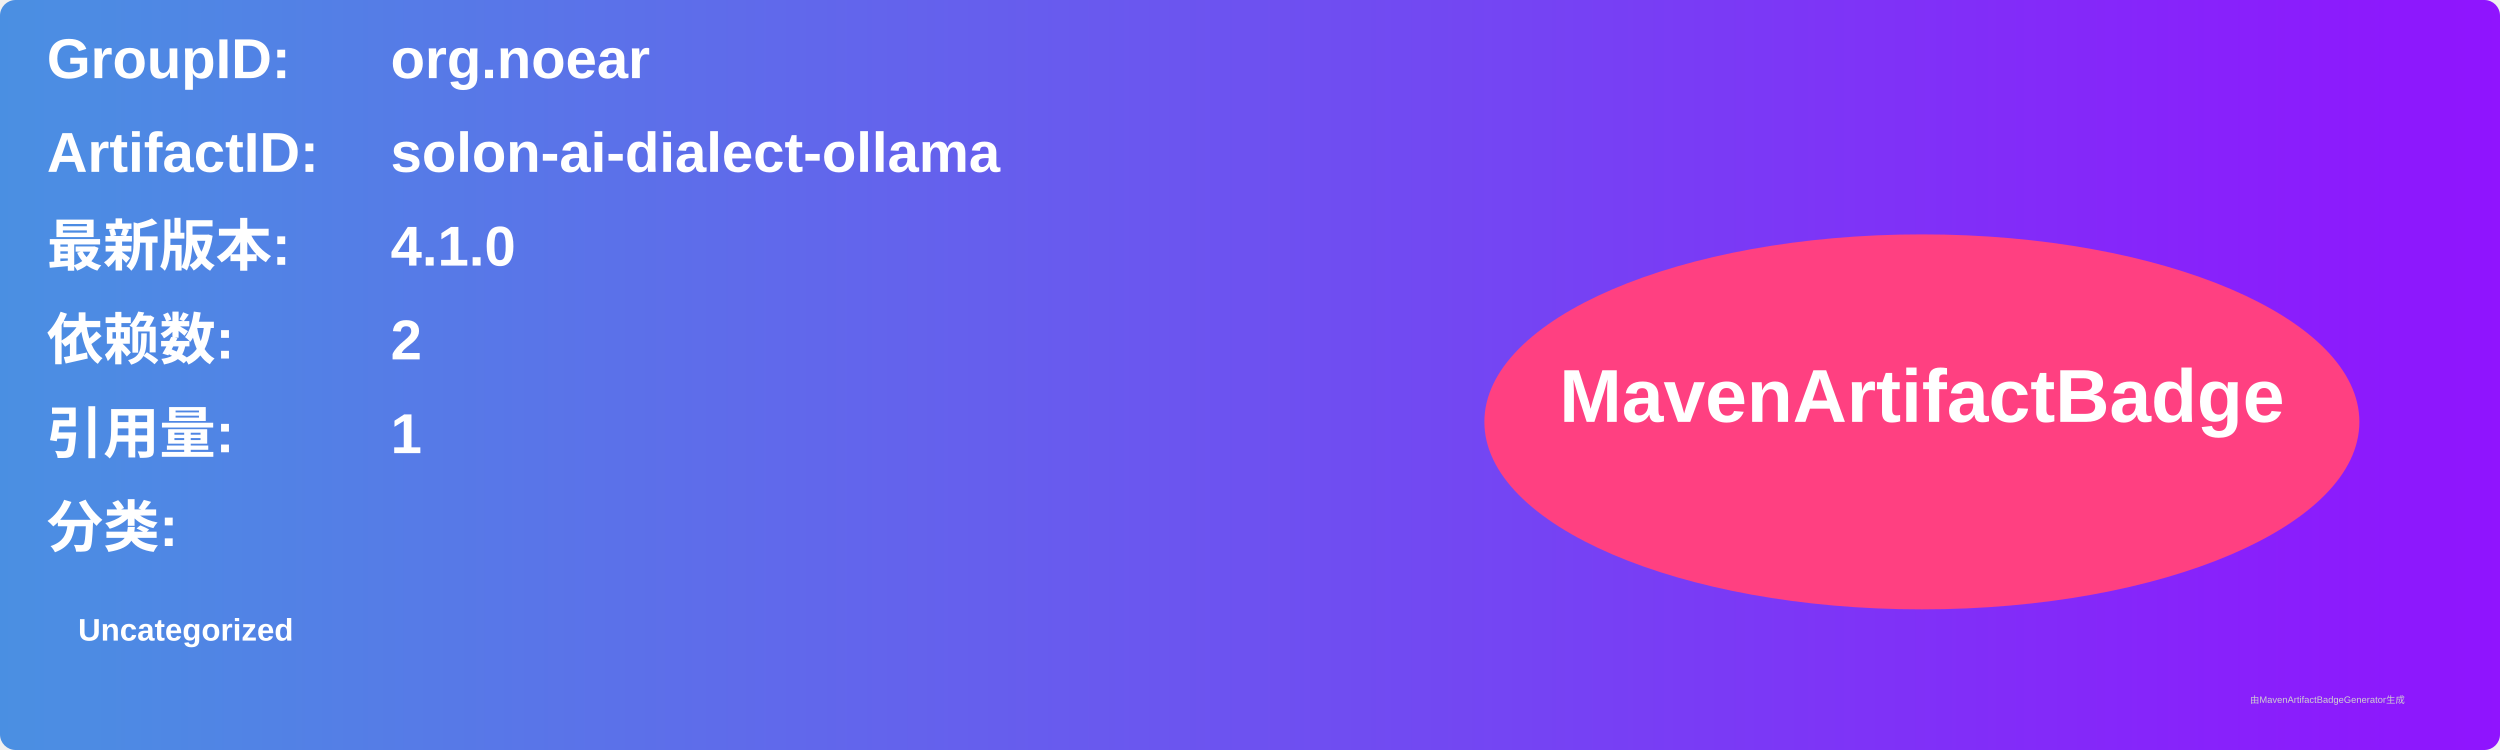
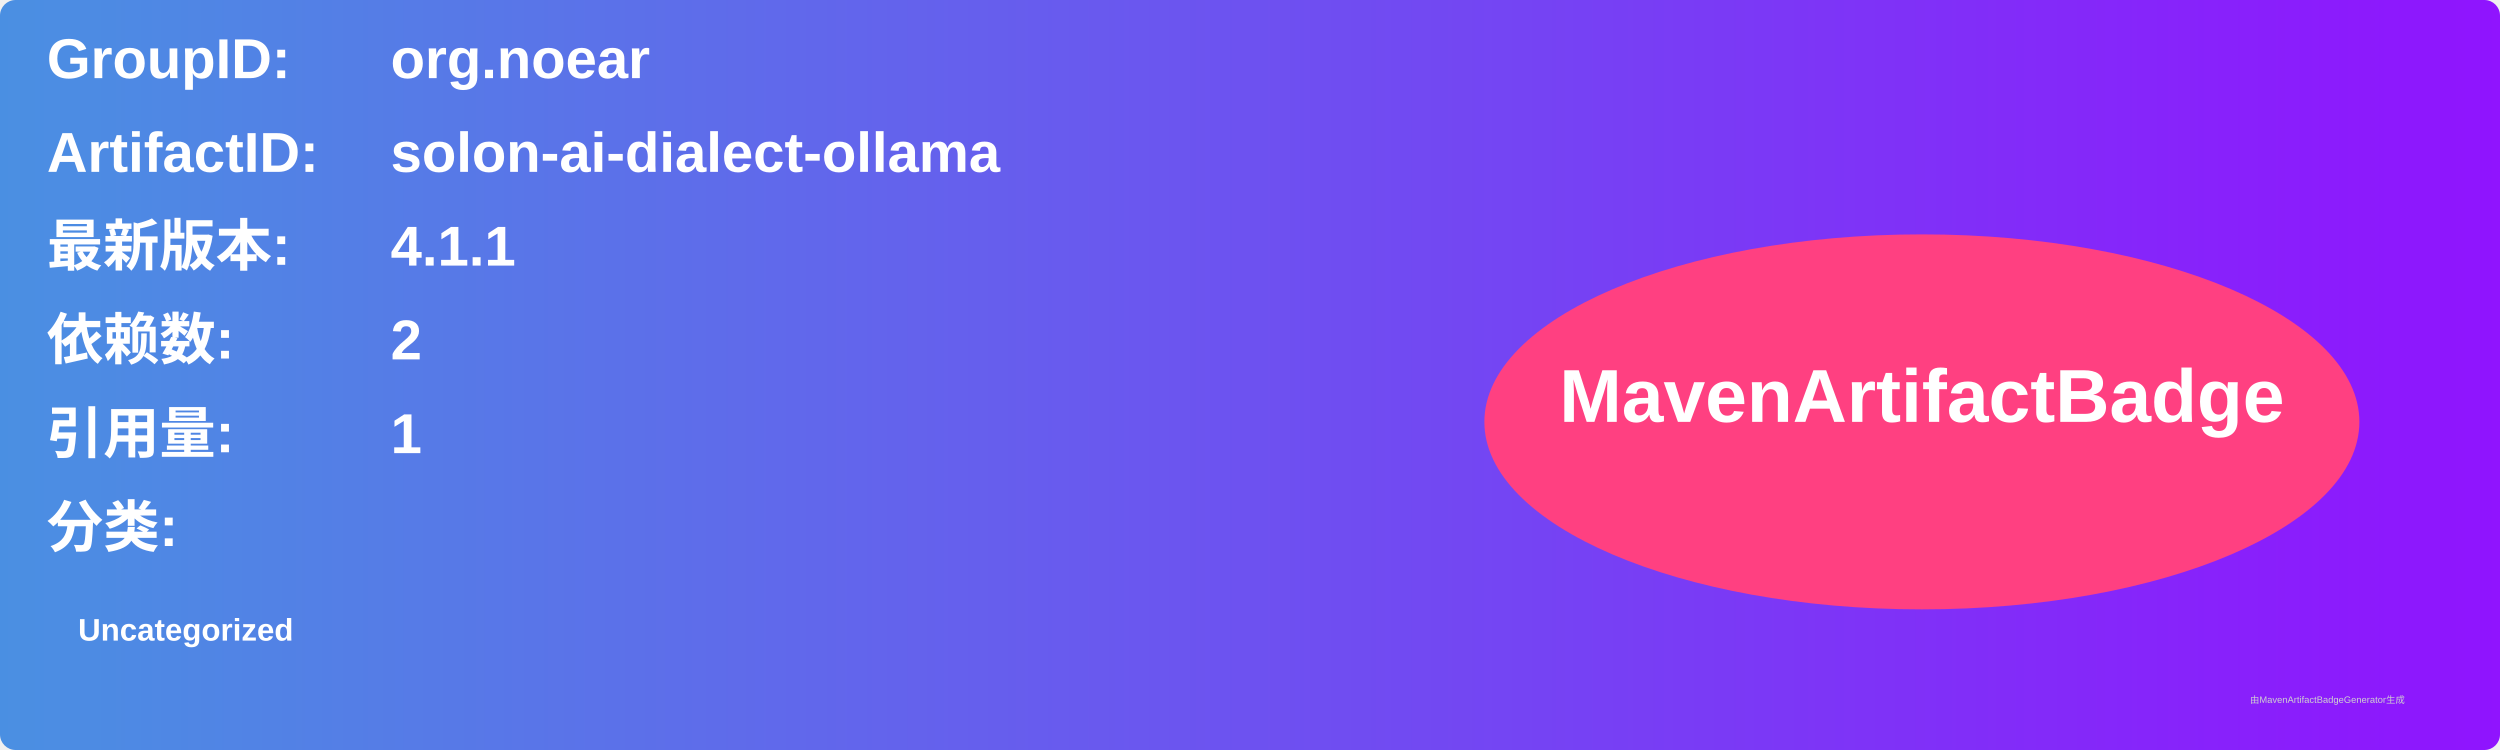
<svg xmlns="http://www.w3.org/2000/svg" width="800" height="240" viewBox="0 0 800 240">
  <linearGradient id="grad" x1="0%" y1="0%" x2="100%" y2="0%">
    <stop offset="0%" stop-color="#4a90e2" />
    <stop offset="100%" stop-color="#9013fe" />
  </linearGradient>
  <rect width="100%" height="100%" rx="5" ry="5" fill="url(#grad)" />
  <g transform="translate(15, 15)">
    <text x="0" y="10" font-family="Arial" font-size="18" fill="white" font-weight="bold" width="260">GroupID:</text>
    <text x="110" y="10" font-family="Arial" font-size="18" fill="white" font-weight="bold" width="460">org.noear</text>
    <text x="0" y="40" font-family="Arial" font-size="18" fill="white" font-weight="bold" width="260">ArtifactID:</text>
    <text x="110" y="40" font-family="Arial" font-size="18" fill="white" font-weight="bold" width="460">solon-ai-dialect-ollama</text>
    <text x="0" y="70" font-family="Arial" font-size="18" fill="white" font-weight="bold">最新版本:</text>
    <text x="110" y="70" font-family="Arial" font-size="18" fill="white" font-weight="bold">
-       <tspan font-weight="bold">4.1.0</tspan>
+       <tspan font-weight="bold">4.1.1</tspan>
    </text>
    <text x="0" y="100" font-family="Arial" font-size="18" fill="white" font-weight="bold">依赖数: </text>
    <text x="110" y="100" font-family="Arial" font-size="18" fill="white">
      <tspan font-weight="bold">2</tspan>
    </text>
    <text x="0" y="130" font-family="Arial" font-size="18" fill="white" font-weight="bold">引用量: </text>
    <text x="110" y="130" font-family="Arial" font-size="18" fill="white">
      <tspan font-weight="bold">1</tspan>
    </text>
    <text x="0" y="160" font-family="Arial" font-size="18" fill="white" font-weight="bold">分类:</text>
    <text x="10" y="190" font-family="Arial" font-size="10" fill="white">
      <tspan font-weight="bold">Uncategorized</tspan>
    </text>
    <ellipse cx="600" cy="120" rx="140" ry="60" fill="#ff4081" />
    <text x="600" y="120" text-anchor="middle" font-family="Arial" font-size="24" fill="white" font-weight="bold">MavenArtifactBadge</text>
  </g>
  <text x="720" y="225" font-family="Arial" font-size="3" fill="#d0d0d0">由MavenArtifactBadgeGenerator生成</text>
</svg>
